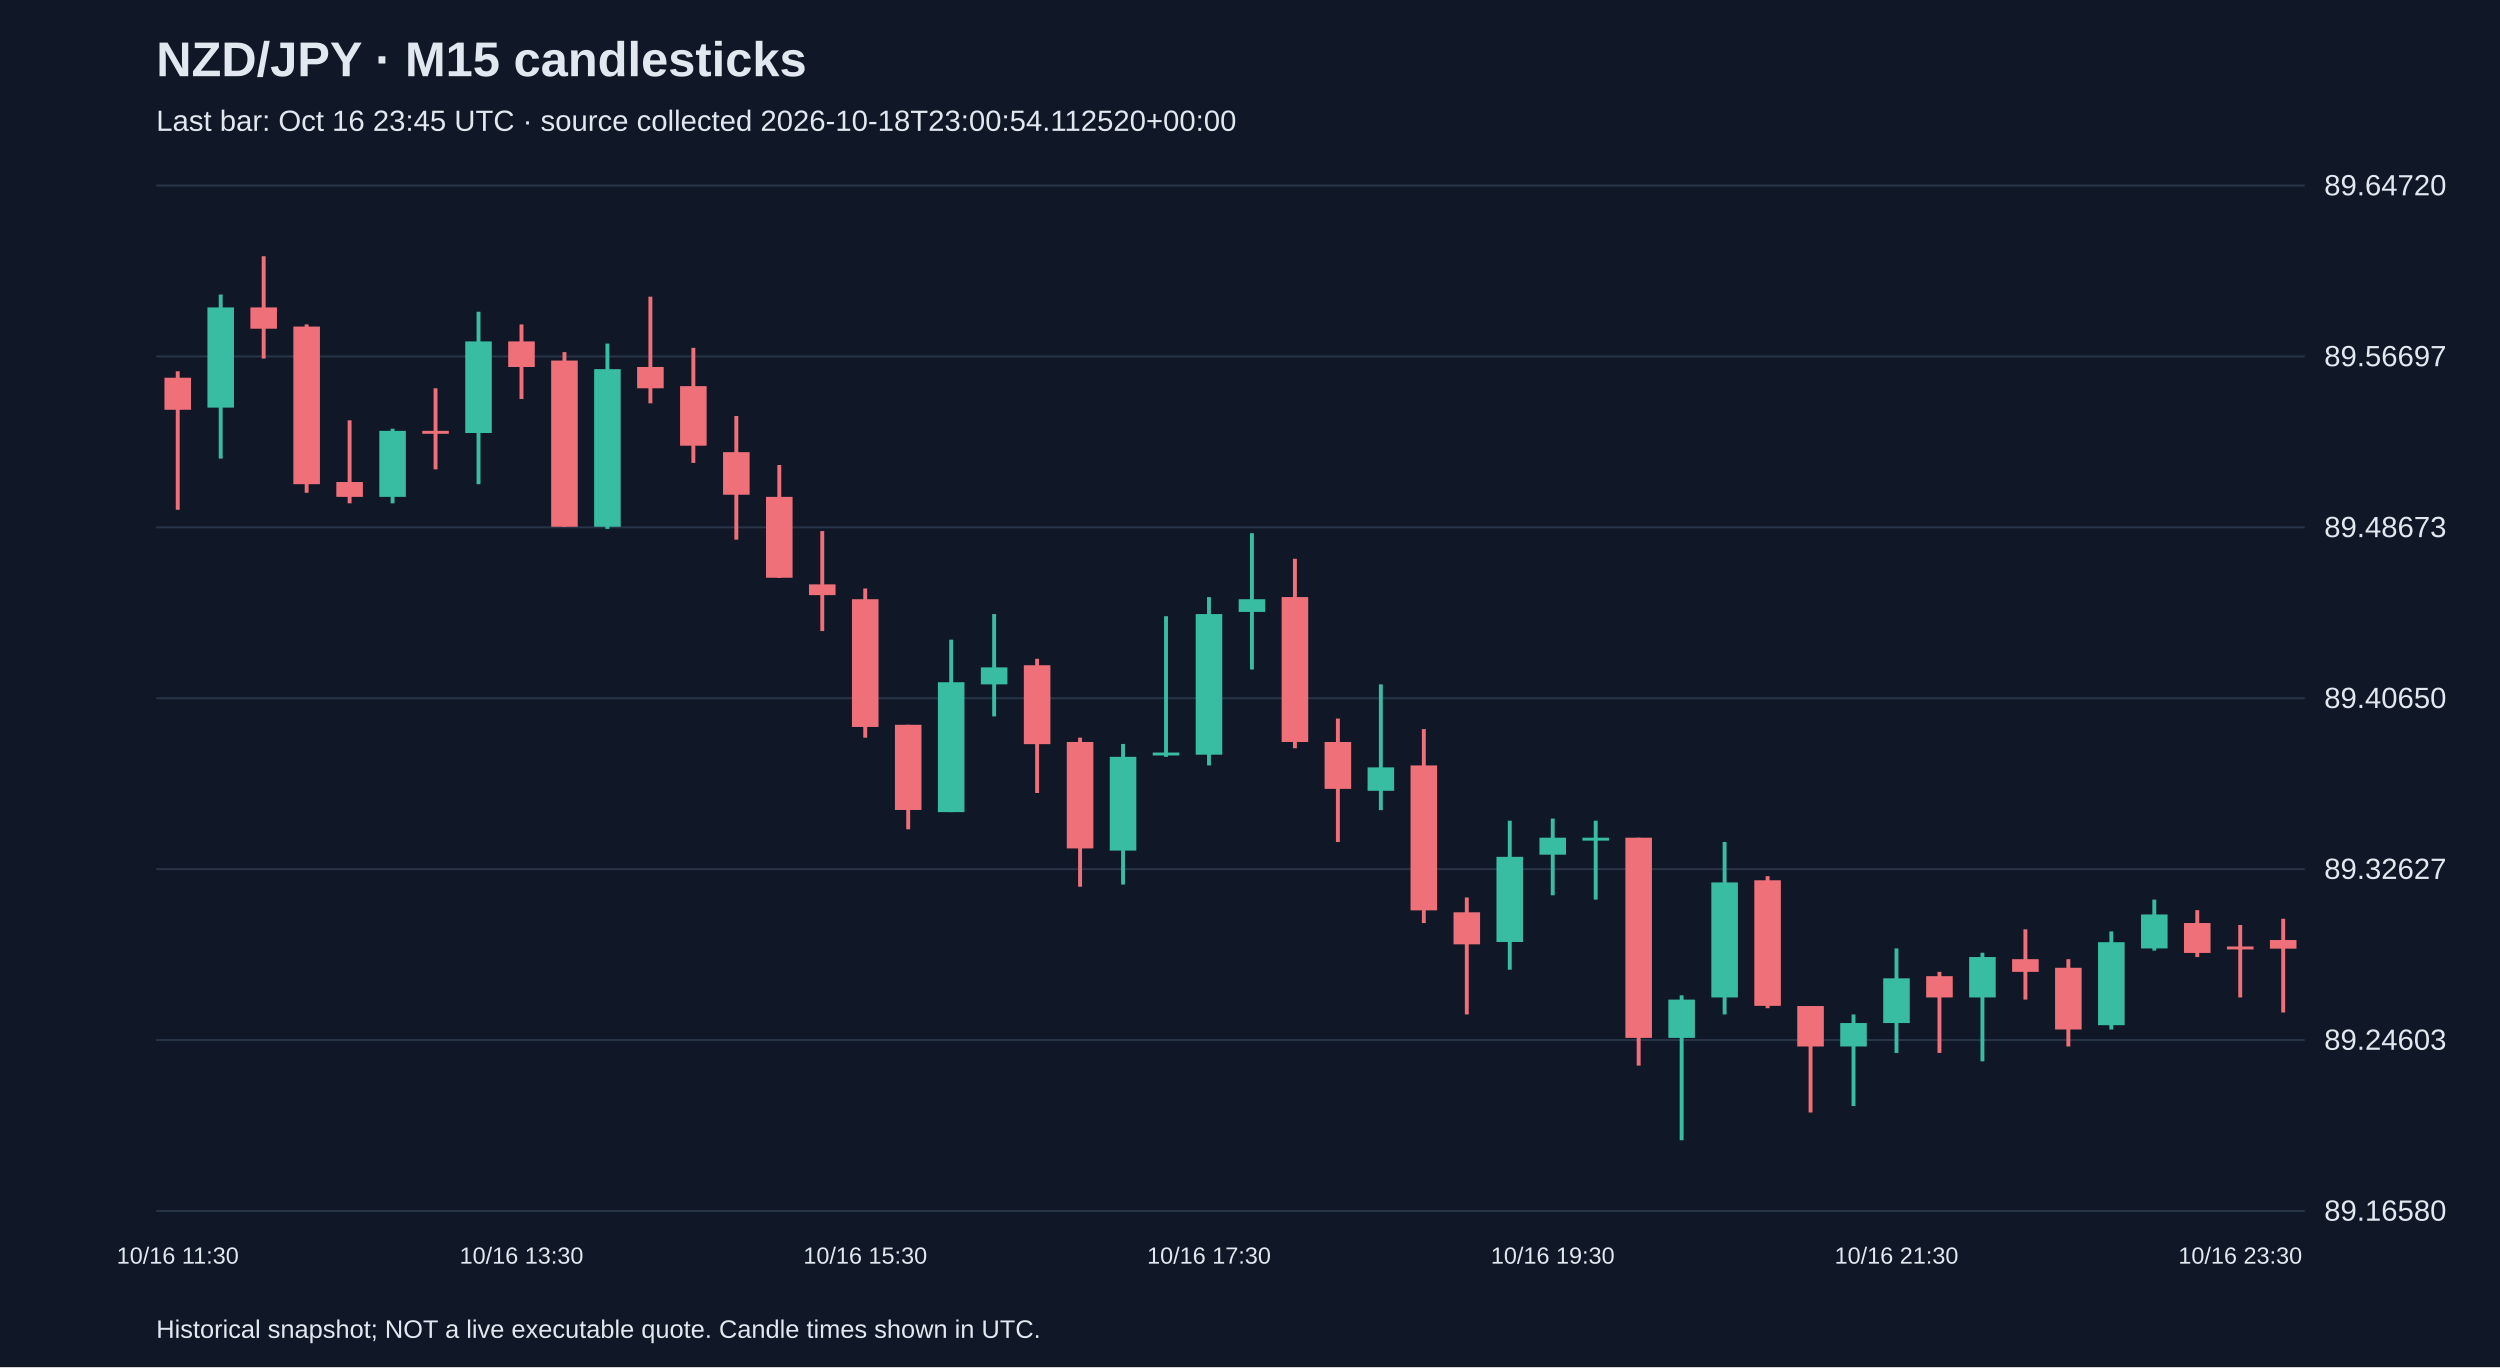
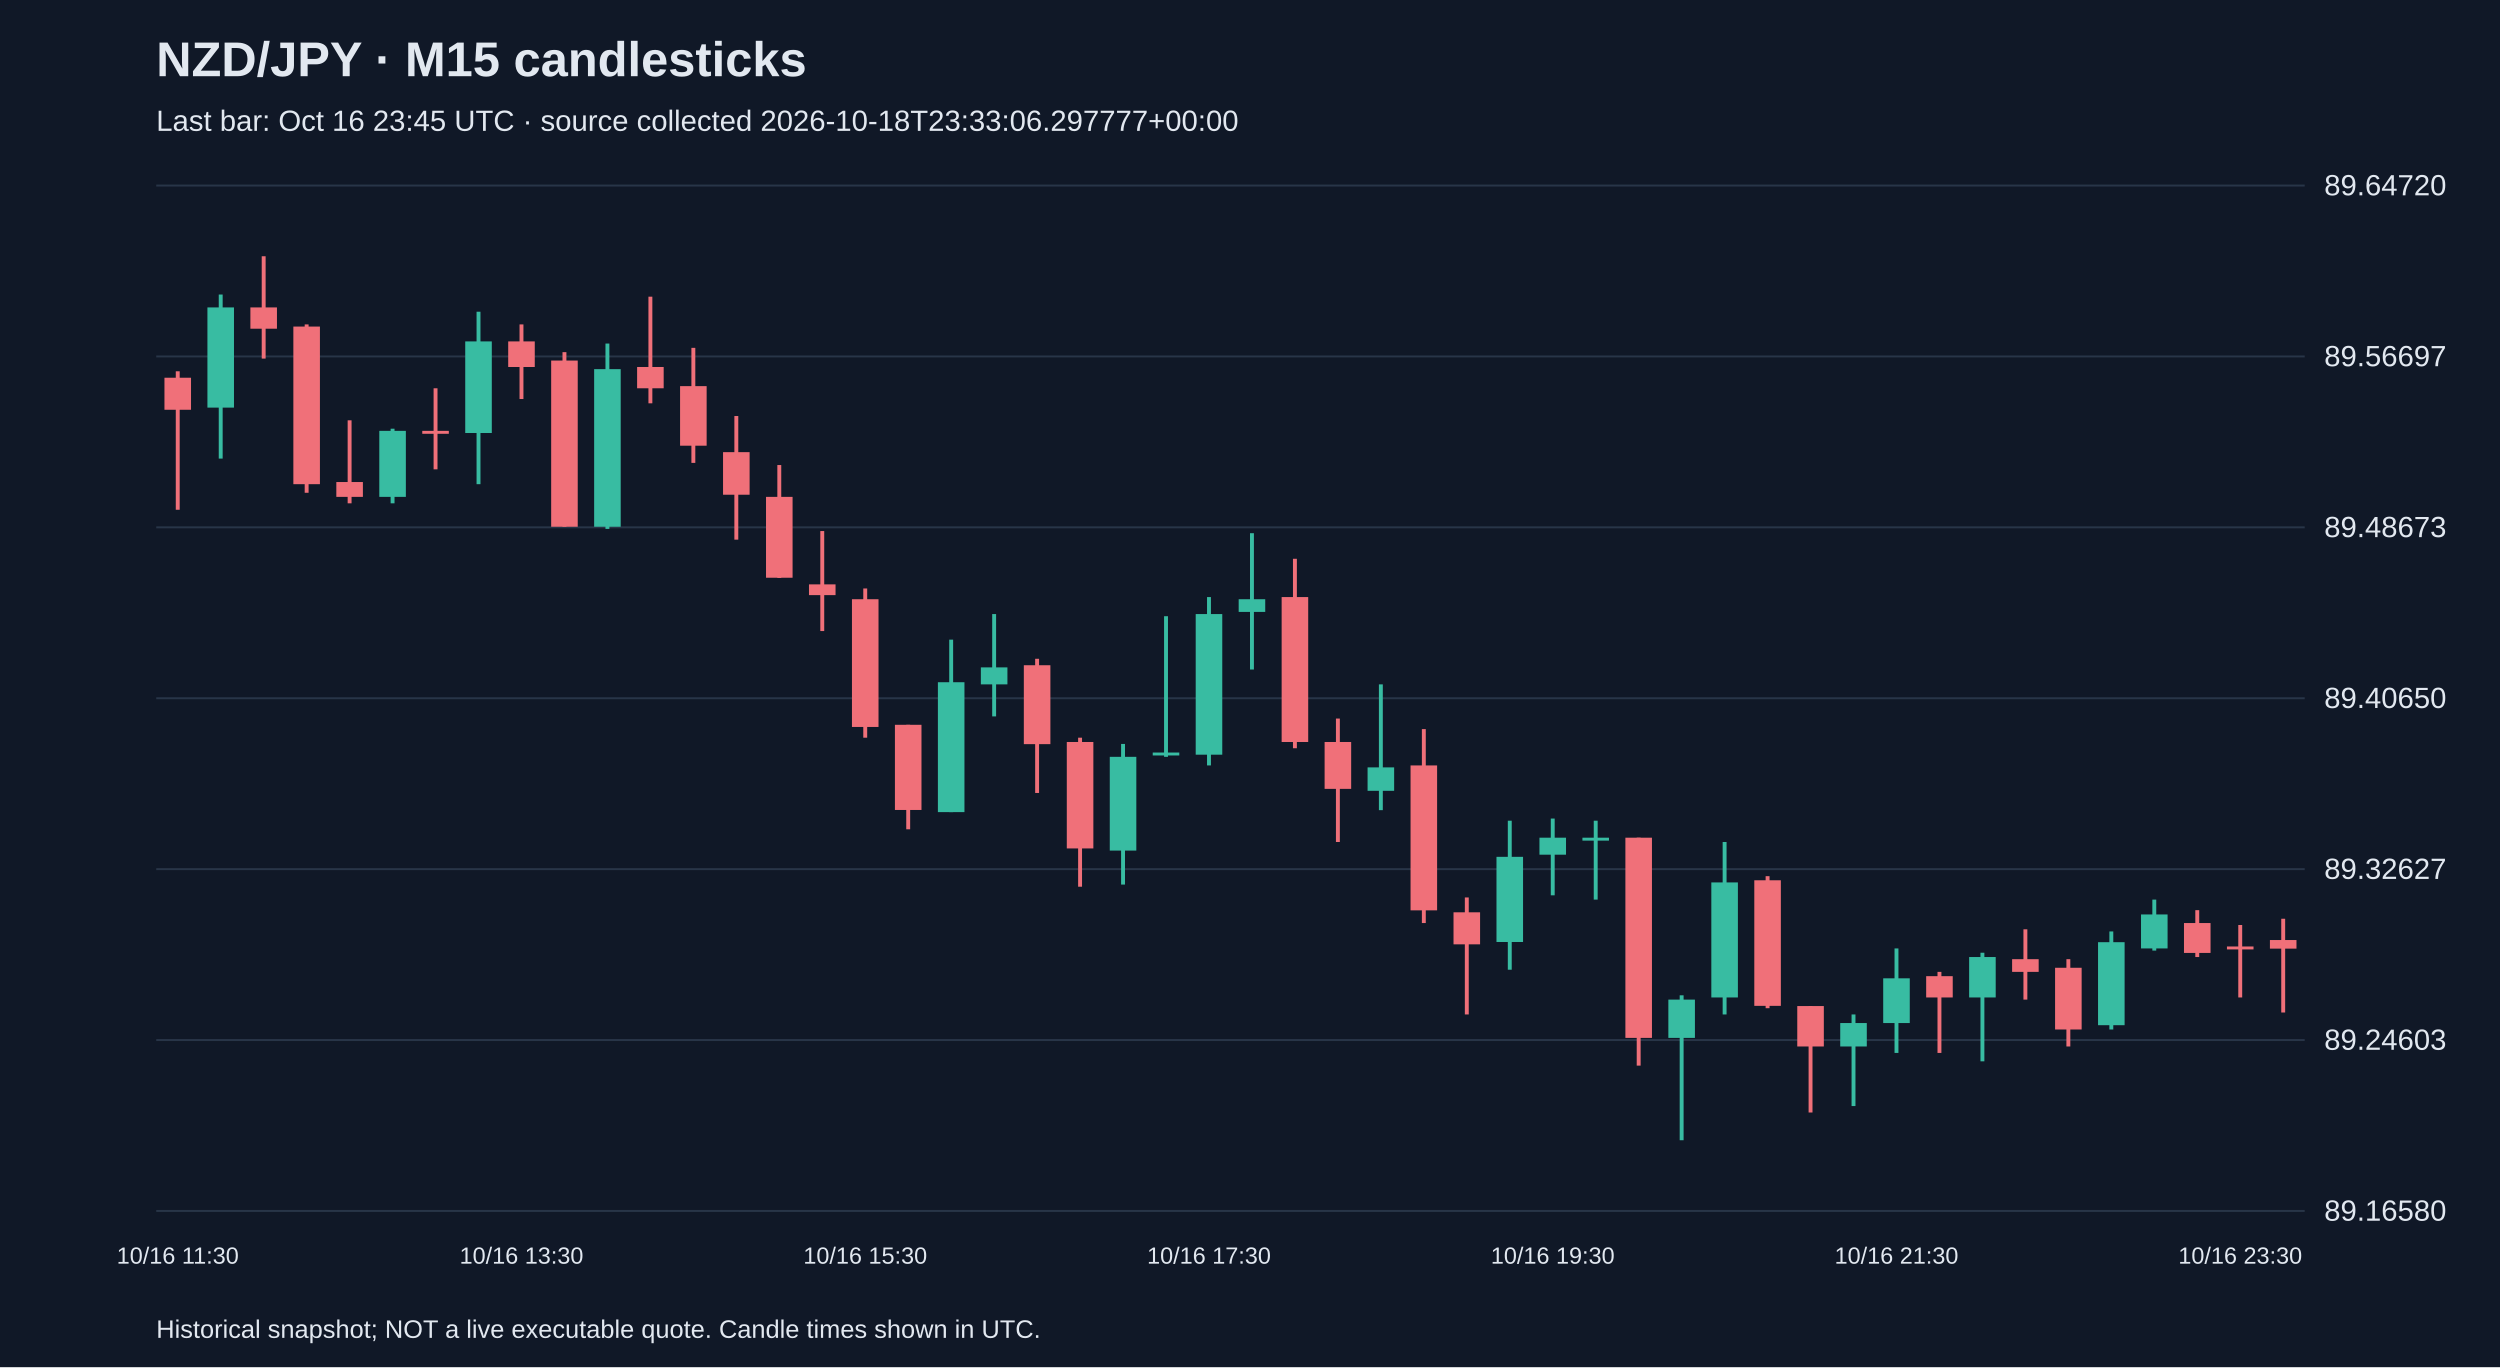
<svg xmlns="http://www.w3.org/2000/svg" viewBox="0 0 1280 700">
  <rect width="100%" height="100%" fill="#101827" />
  <style>text{font-family:Arial,sans-serif;fill:#e2e8f0}</style>
  <text x="80" y="39" font-size="25" font-weight="bold">NZD/JPY · M15 candlesticks</text>
-   <text x="80" y="67" font-size="15" fill="#a6b1c5">Last bar: Oct 16 23:45 UTC · source collected 2026-10-18T23:00:54.112520+00:00</text>
+   <text x="80" y="67" font-size="15" fill="#a6b1c5">Last bar: Oct 16 23:45 UTC · source collected 2026-10-18T23:33:06.297777+00:00</text>
  <line x1="80" y1="620.0" x2="1180" y2="620.0" stroke="#283548" />
  <text x="1190" y="625.0" font-size="15">89.16580</text>
  <line x1="80" y1="532.5" x2="1180" y2="532.5" stroke="#283548" />
  <text x="1190" y="537.5" font-size="15">89.24603</text>
  <line x1="80" y1="445.0" x2="1180" y2="445.0" stroke="#283548" />
  <text x="1190" y="450.0" font-size="15">89.32627</text>
  <line x1="80" y1="357.5" x2="1180" y2="357.5" stroke="#283548" />
  <text x="1190" y="362.5" font-size="15">89.40650</text>
  <line x1="80" y1="270.0" x2="1180" y2="270.0" stroke="#283548" />
  <text x="1190" y="275.0" font-size="15">89.48673</text>
  <line x1="80" y1="182.5" x2="1180" y2="182.5" stroke="#283548" />
  <text x="1190" y="187.5" font-size="15">89.56697</text>
  <line x1="80" y1="95.0" x2="1180" y2="95.0" stroke="#283548" />
  <text x="1190" y="100.0" font-size="15">89.64720</text>
  <line x1="91.0" y1="190.1" x2="91.0" y2="261.0" stroke="#f07079" stroke-width="2" />
  <rect x="84.2" y="193.4" width="13.6" height="16.4" fill="#f07079" />
  <text x="91.0" y="647" text-anchor="middle" font-size="12">10/16 11:30</text>
  <line x1="113.0" y1="150.8" x2="113.0" y2="234.8" stroke="#38bca2" stroke-width="2" />
  <rect x="106.2" y="157.4" width="13.6" height="51.3" fill="#38bca2" />
  <line x1="135.0" y1="131.2" x2="135.0" y2="183.6" stroke="#f07079" stroke-width="2" />
  <rect x="128.2" y="157.4" width="13.6" height="10.9" fill="#f07079" />
  <line x1="157.0" y1="166.1" x2="157.0" y2="252.3" stroke="#f07079" stroke-width="2" />
  <rect x="150.2" y="167.2" width="13.6" height="80.7" fill="#f07079" />
  <line x1="179.0" y1="215.2" x2="179.0" y2="257.7" stroke="#f07079" stroke-width="2" />
  <rect x="172.2" y="246.8" width="13.6" height="7.6" fill="#f07079" />
  <line x1="201.0" y1="219.5" x2="201.0" y2="257.7" stroke="#38bca2" stroke-width="2" />
  <rect x="194.2" y="220.6" width="13.6" height="33.8" fill="#38bca2" />
  <line x1="223.0" y1="198.8" x2="223.0" y2="240.3" stroke="#f07079" stroke-width="2" />
  <rect x="216.2" y="220.6" width="13.6" height="1.5" fill="#f07079" />
  <line x1="245.0" y1="159.6" x2="245.0" y2="247.9" stroke="#38bca2" stroke-width="2" />
  <rect x="238.2" y="174.8" width="13.6" height="46.9" fill="#38bca2" />
  <line x1="267.0" y1="166.1" x2="267.0" y2="204.3" stroke="#f07079" stroke-width="2" />
  <rect x="260.2" y="174.8" width="13.6" height="13.1" fill="#f07079" />
  <text x="267.0" y="647" text-anchor="middle" font-size="12">10/16 13:30</text>
  <line x1="289.0" y1="180.3" x2="289.0" y2="269.7" stroke="#f07079" stroke-width="2" />
  <rect x="282.2" y="184.6" width="13.6" height="85.1" fill="#f07079" />
  <line x1="311.0" y1="175.9" x2="311.0" y2="270.8" stroke="#38bca2" stroke-width="2" />
  <rect x="304.2" y="189.0" width="13.6" height="80.7" fill="#38bca2" />
  <line x1="333.0" y1="151.9" x2="333.0" y2="206.5" stroke="#f07079" stroke-width="2" />
  <rect x="326.2" y="187.9" width="13.6" height="10.9" fill="#f07079" />
  <line x1="355.0" y1="178.1" x2="355.0" y2="237.0" stroke="#f07079" stroke-width="2" />
  <rect x="348.2" y="197.7" width="13.6" height="30.5" fill="#f07079" />
  <line x1="377.0" y1="213.0" x2="377.0" y2="276.3" stroke="#f07079" stroke-width="2" />
  <rect x="370.2" y="231.5" width="13.6" height="21.8" fill="#f07079" />
  <line x1="399.0" y1="238.1" x2="399.0" y2="295.9" stroke="#f07079" stroke-width="2" />
  <rect x="392.2" y="254.4" width="13.6" height="41.4" fill="#f07079" />
  <line x1="421.0" y1="271.9" x2="421.0" y2="323.1" stroke="#f07079" stroke-width="2" />
  <rect x="414.2" y="299.2" width="13.6" height="5.5" fill="#f07079" />
  <line x1="443.0" y1="301.3" x2="443.0" y2="377.7" stroke="#f07079" stroke-width="2" />
  <rect x="436.2" y="306.8" width="13.6" height="65.4" fill="#f07079" />
  <text x="443.0" y="647" text-anchor="middle" font-size="12">10/16 15:30</text>
  <line x1="465.0" y1="371.1" x2="465.0" y2="424.6" stroke="#f07079" stroke-width="2" />
  <rect x="458.2" y="371.1" width="13.6" height="43.6" fill="#f07079" />
  <line x1="487.0" y1="327.5" x2="487.0" y2="415.8" stroke="#38bca2" stroke-width="2" />
  <rect x="480.2" y="349.3" width="13.6" height="66.5" fill="#38bca2" />
  <line x1="509.0" y1="314.4" x2="509.0" y2="366.8" stroke="#38bca2" stroke-width="2" />
  <rect x="502.2" y="341.7" width="13.6" height="8.7" fill="#38bca2" />
  <line x1="531.0" y1="337.3" x2="531.0" y2="406.0" stroke="#f07079" stroke-width="2" />
  <rect x="524.2" y="340.6" width="13.6" height="40.4" fill="#f07079" />
  <line x1="553.0" y1="377.7" x2="553.0" y2="454.0" stroke="#f07079" stroke-width="2" />
  <rect x="546.2" y="379.9" width="13.6" height="54.5" fill="#f07079" />
  <line x1="575.0" y1="380.9" x2="575.0" y2="452.9" stroke="#38bca2" stroke-width="2" />
  <rect x="568.2" y="387.5" width="13.6" height="48.0" fill="#38bca2" />
  <line x1="597.0" y1="315.5" x2="597.0" y2="387.5" stroke="#38bca2" stroke-width="2" />
  <rect x="590.2" y="385.3" width="13.6" height="1.5" fill="#38bca2" />
  <line x1="619.0" y1="305.7" x2="619.0" y2="391.9" stroke="#38bca2" stroke-width="2" />
  <rect x="612.2" y="314.4" width="13.6" height="72.0" fill="#38bca2" />
  <text x="619.0" y="647" text-anchor="middle" font-size="12">10/16 17:30</text>
  <line x1="641.0" y1="273.0" x2="641.0" y2="342.8" stroke="#38bca2" stroke-width="2" />
  <rect x="634.2" y="306.8" width="13.6" height="6.5" fill="#38bca2" />
  <line x1="663.0" y1="286.1" x2="663.0" y2="383.1" stroke="#f07079" stroke-width="2" />
  <rect x="656.2" y="305.7" width="13.6" height="74.2" fill="#f07079" />
  <line x1="685.0" y1="367.9" x2="685.0" y2="431.1" stroke="#f07079" stroke-width="2" />
  <rect x="678.2" y="379.9" width="13.6" height="24.0" fill="#f07079" />
  <line x1="707.0" y1="350.4" x2="707.0" y2="414.8" stroke="#38bca2" stroke-width="2" />
  <rect x="700.2" y="392.9" width="13.6" height="12.0" fill="#38bca2" />
  <line x1="729.0" y1="373.3" x2="729.0" y2="472.6" stroke="#f07079" stroke-width="2" />
  <rect x="722.2" y="391.9" width="13.6" height="74.2" fill="#f07079" />
  <line x1="751.0" y1="459.5" x2="751.0" y2="519.4" stroke="#f07079" stroke-width="2" />
  <rect x="744.2" y="467.1" width="13.6" height="16.4" fill="#f07079" />
  <line x1="773.0" y1="420.2" x2="773.0" y2="496.5" stroke="#38bca2" stroke-width="2" />
  <rect x="766.2" y="438.7" width="13.6" height="43.6" fill="#38bca2" />
  <line x1="795.0" y1="419.1" x2="795.0" y2="458.4" stroke="#38bca2" stroke-width="2" />
  <rect x="788.2" y="428.9" width="13.6" height="8.7" fill="#38bca2" />
  <text x="795.0" y="647" text-anchor="middle" font-size="12">10/16 19:30</text>
  <line x1="817.0" y1="420.2" x2="817.0" y2="460.6" stroke="#38bca2" stroke-width="2" />
  <rect x="810.2" y="428.9" width="13.6" height="1.5" fill="#38bca2" />
  <line x1="839.0" y1="428.9" x2="839.0" y2="545.6" stroke="#f07079" stroke-width="2" />
  <rect x="832.2" y="428.9" width="13.6" height="102.5" fill="#f07079" />
  <line x1="861.0" y1="509.6" x2="861.0" y2="583.8" stroke="#38bca2" stroke-width="2" />
  <rect x="854.2" y="511.8" width="13.6" height="19.6" fill="#38bca2" />
  <line x1="883.0" y1="431.1" x2="883.0" y2="519.4" stroke="#38bca2" stroke-width="2" />
  <rect x="876.2" y="451.8" width="13.6" height="58.9" fill="#38bca2" />
  <line x1="905.0" y1="448.6" x2="905.0" y2="516.2" stroke="#f07079" stroke-width="2" />
  <rect x="898.2" y="450.7" width="13.6" height="64.3" fill="#f07079" />
  <line x1="927.0" y1="515.1" x2="927.0" y2="569.6" stroke="#f07079" stroke-width="2" />
  <rect x="920.2" y="515.1" width="13.6" height="20.7" fill="#f07079" />
  <line x1="949.0" y1="519.4" x2="949.0" y2="566.3" stroke="#38bca2" stroke-width="2" />
  <rect x="942.2" y="523.8" width="13.6" height="12.0" fill="#38bca2" />
  <line x1="971.0" y1="485.6" x2="971.0" y2="539.1" stroke="#38bca2" stroke-width="2" />
  <rect x="964.2" y="500.9" width="13.6" height="22.9" fill="#38bca2" />
  <text x="971.0" y="647" text-anchor="middle" font-size="12">10/16 21:30</text>
  <line x1="993.0" y1="497.6" x2="993.0" y2="539.1" stroke="#f07079" stroke-width="2" />
  <rect x="986.2" y="499.8" width="13.6" height="10.9" fill="#f07079" />
  <line x1="1015.0" y1="487.8" x2="1015.0" y2="543.4" stroke="#38bca2" stroke-width="2" />
  <rect x="1008.2" y="490.0" width="13.6" height="20.7" fill="#38bca2" />
  <line x1="1037.0" y1="475.8" x2="1037.0" y2="511.8" stroke="#f07079" stroke-width="2" />
  <rect x="1030.2" y="491.1" width="13.6" height="6.5" fill="#f07079" />
  <line x1="1059.0" y1="491.1" x2="1059.0" y2="535.8" stroke="#f07079" stroke-width="2" />
  <rect x="1052.2" y="495.5" width="13.6" height="31.6" fill="#f07079" />
  <line x1="1081.0" y1="476.9" x2="1081.0" y2="527.1" stroke="#38bca2" stroke-width="2" />
  <rect x="1074.2" y="482.4" width="13.6" height="42.5" fill="#38bca2" />
  <line x1="1103.0" y1="460.6" x2="1103.0" y2="486.7" stroke="#38bca2" stroke-width="2" />
  <rect x="1096.2" y="468.2" width="13.6" height="17.4" fill="#38bca2" />
  <line x1="1125.0" y1="466.0" x2="1125.0" y2="490.0" stroke="#f07079" stroke-width="2" />
  <rect x="1118.2" y="472.6" width="13.6" height="15.3" fill="#f07079" />
  <line x1="1147.0" y1="473.6" x2="1147.0" y2="510.7" stroke="#f07079" stroke-width="2" />
  <rect x="1140.2" y="484.6" width="13.6" height="1.5" fill="#f07079" />
  <text x="1147.0" y="647" text-anchor="middle" font-size="12">10/16 23:30</text>
  <line x1="1169.0" y1="470.4" x2="1169.0" y2="518.4" stroke="#f07079" stroke-width="2" />
  <rect x="1162.2" y="481.3" width="13.6" height="4.4" fill="#f07079" />
  <text x="80" y="685" font-size="13">Historical snapshot; NOT a live executable quote. Candle times shown in UTC.</text>
</svg>
